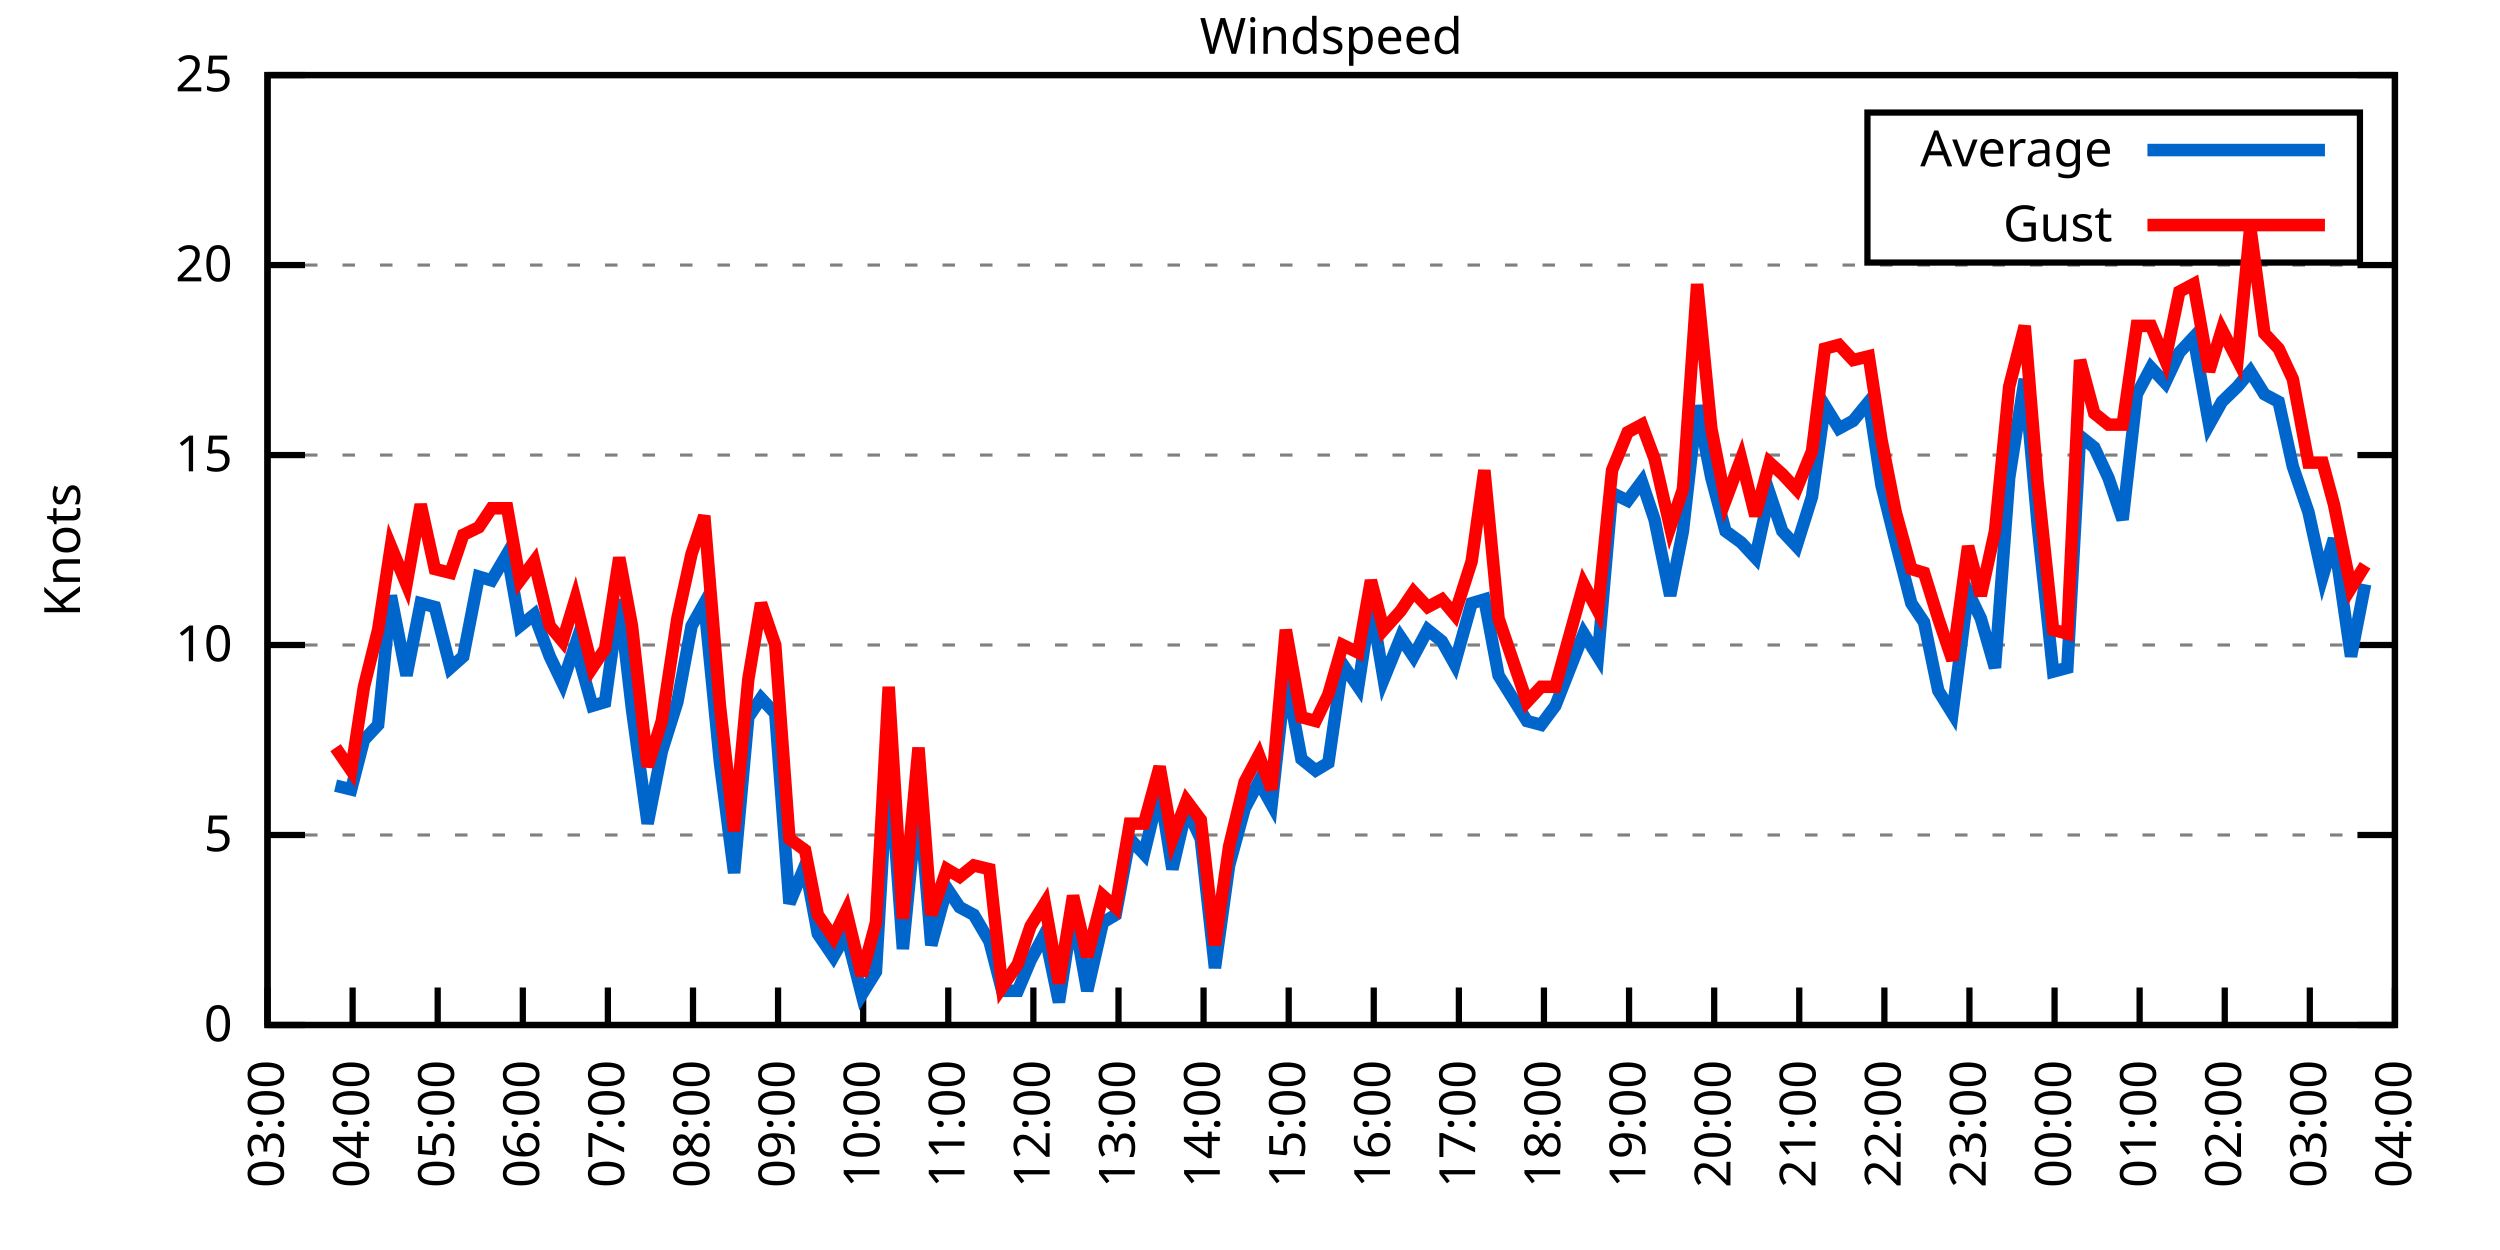
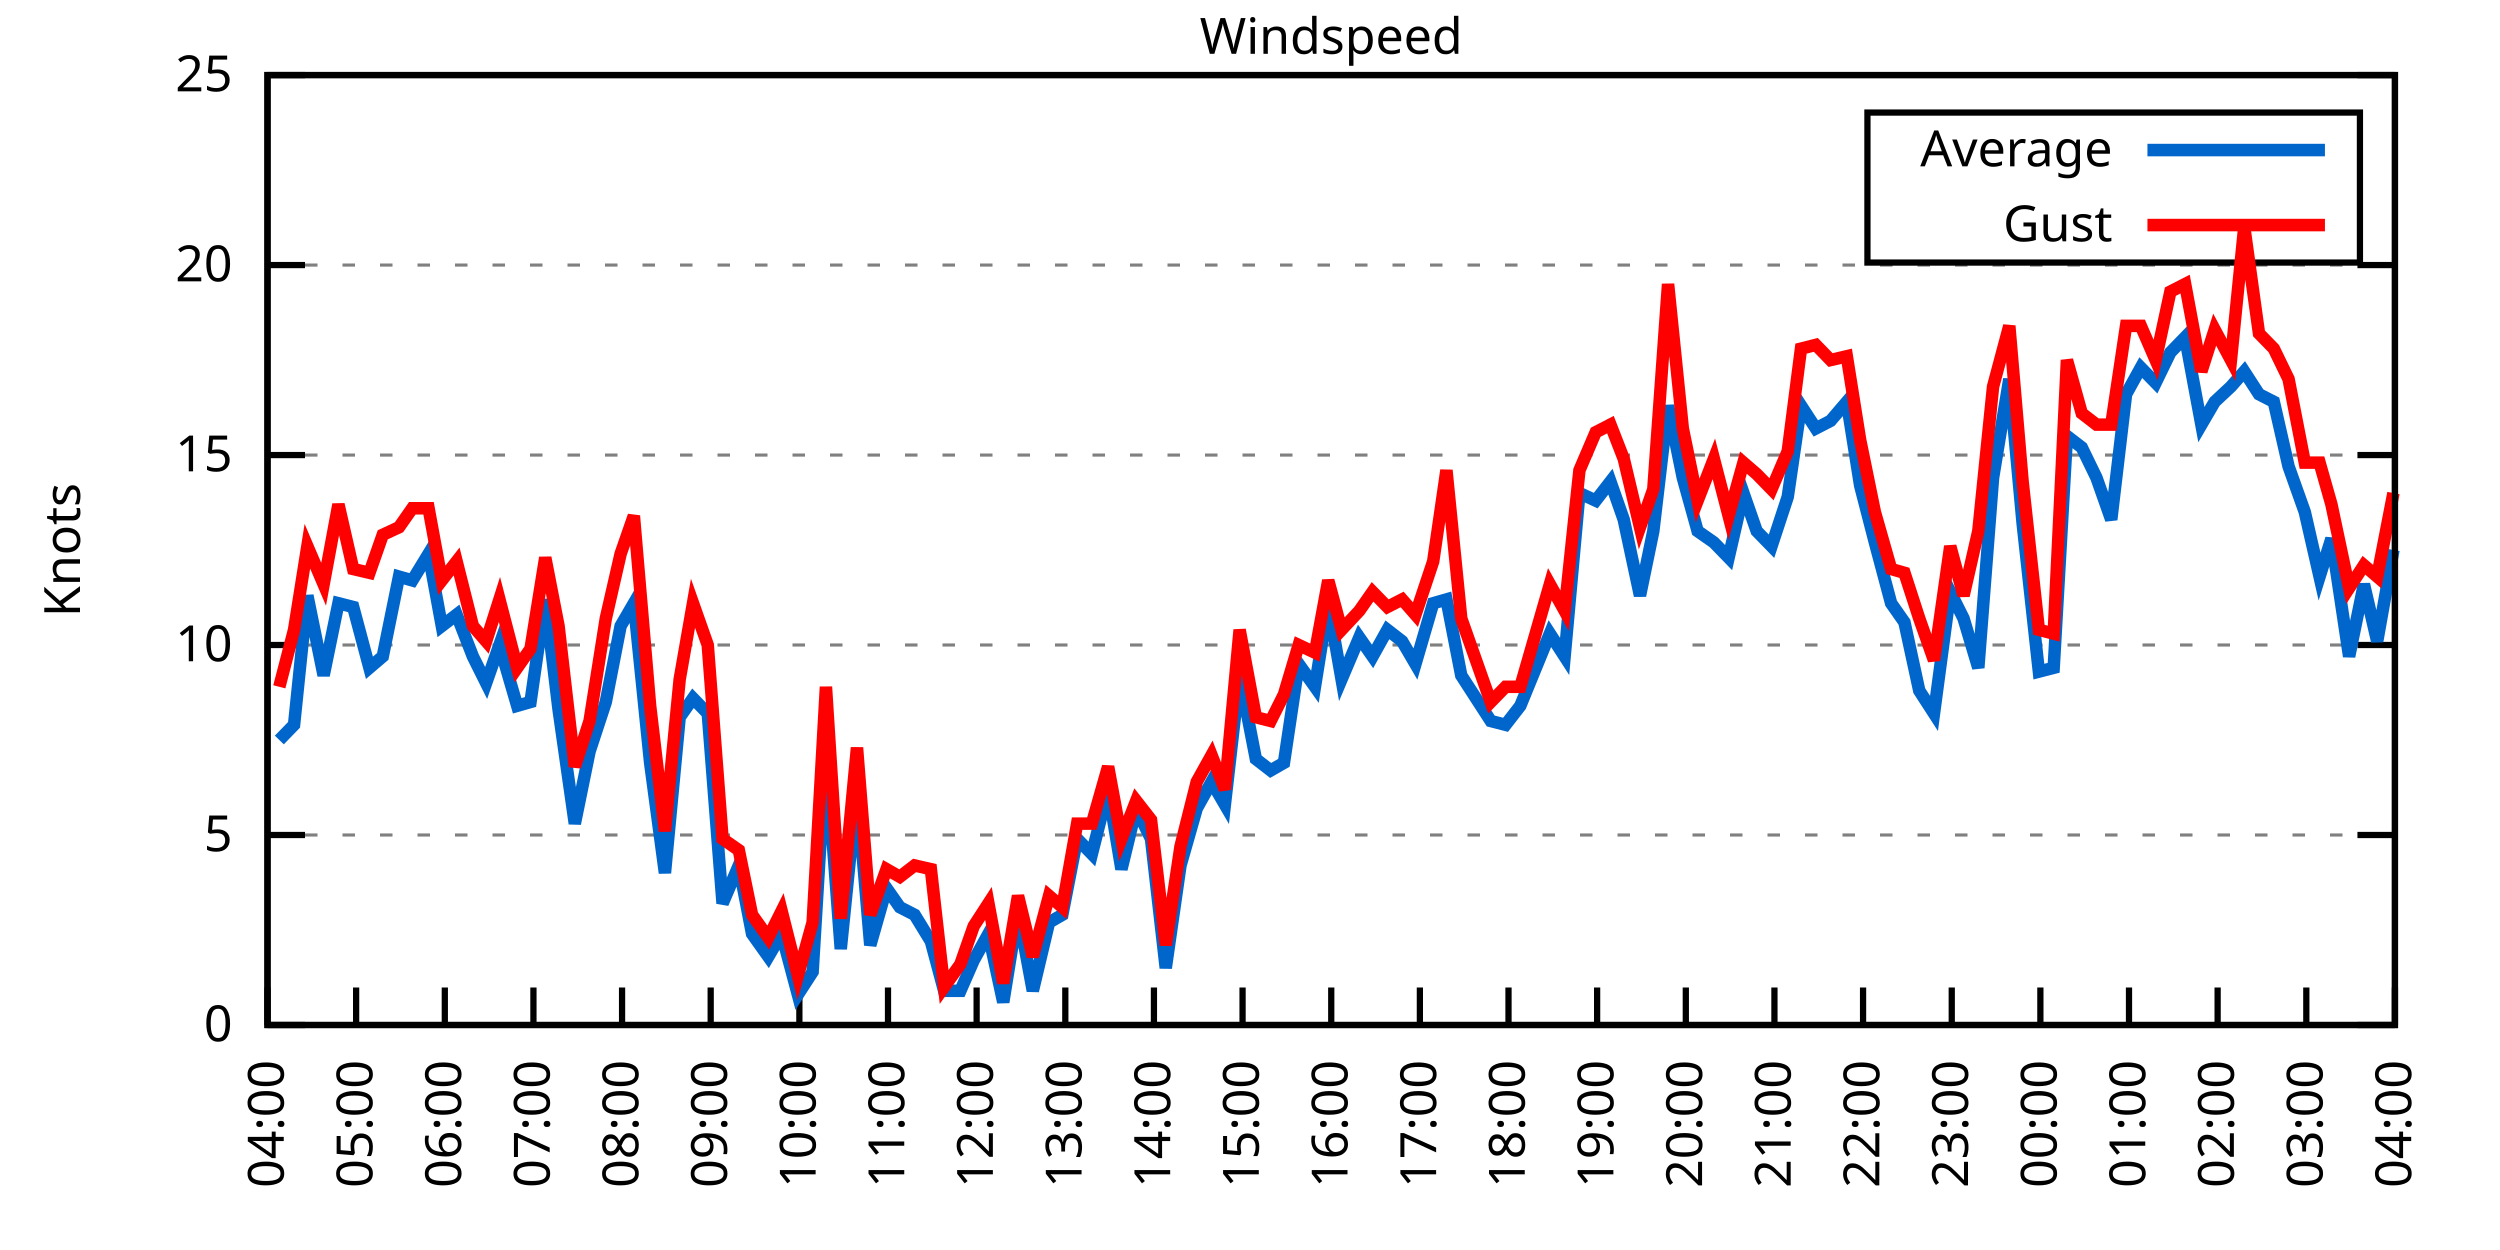
<svg xmlns="http://www.w3.org/2000/svg" xmlns:xlink="http://www.w3.org/1999/xlink" width="400" height="200" viewBox="0 0 400 200">
  <g id="gnuplot_canvas">
    <rect x="0" y="0" width="400" height="200" fill="none" />
    <defs>
      <circle id="gpDot" r="0.5" stroke-width="0.5" stroke="currentColor" />
      <path id="gpPt0" stroke-width="0.333" stroke="currentColor" d="M-1,0 h2 M0,-1 v2" />
      <path id="gpPt1" stroke-width="0.333" stroke="currentColor" d="M-1,-1 L1,1 M1,-1 L-1,1" />
      <path id="gpPt2" stroke-width="0.333" stroke="currentColor" d="M-1,0 L1,0 M0,-1 L0,1 M-1,-1 L1,1 M-1,1 L1,-1" />
      <rect id="gpPt3" stroke-width="0.333" stroke="currentColor" x="-1" y="-1" width="2" height="2" />
      <rect id="gpPt4" stroke-width="0.333" stroke="currentColor" fill="currentColor" x="-1" y="-1" width="2" height="2" />
      <circle id="gpPt5" stroke-width="0.333" stroke="currentColor" cx="0" cy="0" r="1" />
      <use xlink:href="#gpPt5" id="gpPt6" fill="currentColor" stroke="none" />
      <path id="gpPt7" stroke-width="0.333" stroke="currentColor" d="M0,-1.33 L-1.33,0.67 L1.33,0.67 z" />
      <use xlink:href="#gpPt7" id="gpPt8" fill="currentColor" stroke="none" />
      <use xlink:href="#gpPt7" id="gpPt9" stroke="currentColor" transform="rotate(180)" />
      <use xlink:href="#gpPt9" id="gpPt10" fill="currentColor" stroke="none" />
      <use xlink:href="#gpPt3" id="gpPt11" stroke="currentColor" transform="rotate(45)" />
      <use xlink:href="#gpPt11" id="gpPt12" fill="currentColor" stroke="none" />
      <path id="gpPt13" stroke-width="0.333" stroke="currentColor" d="M0,1.330 L1.265,0.411 L0.782,-1.067 L-0.782,-1.076 L-1.265,0.411 z" />
      <use xlink:href="#gpPt13" id="gpPt14" fill="currentColor" stroke="none" />
      <filter id="textbox" filterUnits="objectBoundingBox" x="0" y="0" height="1" width="1">
        <feFlood flood-color="white" flood-opacity="1" result="bgnd" />
        <feComposite in="SourceGraphic" in2="bgnd" operator="atop" />
      </filter>
      <filter id="greybox" filterUnits="objectBoundingBox" x="0" y="0" height="1" width="1">
        <feFlood flood-color="lightgrey" flood-opacity="1" result="grey" />
        <feComposite in="SourceGraphic" in2="grey" operator="atop" />
      </filter>
    </defs>
    <g fill="none" color="white" stroke="currentColor" stroke-width="1.00" stroke-linecap="butt" stroke-linejoin="miter">
</g>
    <g fill="none" color="black" stroke="currentColor" stroke-width="1.00" stroke-linecap="butt" stroke-linejoin="miter">
      <g stroke="none" shape-rendering="crispEdges">
        <polygon fill="rgb(255, 255, 255)" points="42.80,164.00 383.18,164.00 383.18,12.02 42.80,12.02 " />
      </g>
    </g>
    <g fill="none" color="black" stroke="currentColor" stroke-width="1.00" stroke-linecap="butt" stroke-linejoin="miter">
</g>
    <g fill="none" color="black" stroke="black" stroke-width="0.50" stroke-linecap="butt" stroke-linejoin="miter">
</g>
    <g fill="none" color="gray" stroke="currentColor" stroke-width="0.50" stroke-linecap="butt" stroke-linejoin="miter">
      <path stroke="gray" stroke-dasharray="2,4" class="gridline" d="M42.80,164.00 L383.19,164.00  " />
    </g>
    <g fill="none" color="gray" stroke="gray" stroke-width="1.00" stroke-linecap="butt" stroke-linejoin="miter">
</g>
    <g fill="none" color="black" stroke="currentColor" stroke-width="1.00" stroke-linecap="butt" stroke-linejoin="miter">
      <path stroke="black" d="M42.80,164.00 L48.80,164.00 M383.19,164.00 L377.19,164.00  " />
      <g transform="translate(37.20,166.60)" stroke="none" fill="black" font-family="Sans" font-size="8.00" text-anchor="end">
        <text>
          <tspan font-family="Sans"> 0</tspan>
        </text>
      </g>
    </g>
    <g fill="none" color="black" stroke="currentColor" stroke-width="1.00" stroke-linecap="butt" stroke-linejoin="miter">
</g>
    <g fill="none" color="black" stroke="black" stroke-width="0.50" stroke-linecap="butt" stroke-linejoin="miter">
</g>
    <g fill="none" color="gray" stroke="currentColor" stroke-width="0.50" stroke-linecap="butt" stroke-linejoin="miter">
      <path stroke="gray" stroke-dasharray="2,4" class="gridline" d="M42.80,133.60 L383.19,133.60  " />
    </g>
    <g fill="none" color="gray" stroke="gray" stroke-width="1.00" stroke-linecap="butt" stroke-linejoin="miter">
</g>
    <g fill="none" color="black" stroke="currentColor" stroke-width="1.00" stroke-linecap="butt" stroke-linejoin="miter">
      <path stroke="black" d="M42.80,133.60 L48.80,133.60 M383.19,133.60 L377.19,133.60  " />
      <g transform="translate(37.20,136.20)" stroke="none" fill="black" font-family="Sans" font-size="8.00" text-anchor="end">
        <text>
          <tspan font-family="Sans"> 5</tspan>
        </text>
      </g>
    </g>
    <g fill="none" color="black" stroke="currentColor" stroke-width="1.00" stroke-linecap="butt" stroke-linejoin="miter">
</g>
    <g fill="none" color="black" stroke="black" stroke-width="0.50" stroke-linecap="butt" stroke-linejoin="miter">
</g>
    <g fill="none" color="gray" stroke="currentColor" stroke-width="0.50" stroke-linecap="butt" stroke-linejoin="miter">
      <path stroke="gray" stroke-dasharray="2,4" class="gridline" d="M42.80,103.20 L383.19,103.20  " />
    </g>
    <g fill="none" color="gray" stroke="gray" stroke-width="1.00" stroke-linecap="butt" stroke-linejoin="miter">
</g>
    <g fill="none" color="black" stroke="currentColor" stroke-width="1.00" stroke-linecap="butt" stroke-linejoin="miter">
      <path stroke="black" d="M42.80,103.20 L48.80,103.20 M383.19,103.20 L377.19,103.20  " />
      <g transform="translate(37.20,105.80)" stroke="none" fill="black" font-family="Sans" font-size="8.00" text-anchor="end">
        <text>
          <tspan font-family="Sans"> 10</tspan>
        </text>
      </g>
    </g>
    <g fill="none" color="black" stroke="currentColor" stroke-width="1.00" stroke-linecap="butt" stroke-linejoin="miter">
</g>
    <g fill="none" color="black" stroke="black" stroke-width="0.50" stroke-linecap="butt" stroke-linejoin="miter">
</g>
    <g fill="none" color="gray" stroke="currentColor" stroke-width="0.50" stroke-linecap="butt" stroke-linejoin="miter">
      <path stroke="gray" stroke-dasharray="2,4" class="gridline" d="M42.80,72.81 L383.19,72.81  " />
    </g>
    <g fill="none" color="gray" stroke="gray" stroke-width="1.00" stroke-linecap="butt" stroke-linejoin="miter">
</g>
    <g fill="none" color="black" stroke="currentColor" stroke-width="1.00" stroke-linecap="butt" stroke-linejoin="miter">
      <path stroke="black" d="M42.80,72.81 L48.80,72.81 M383.19,72.81 L377.19,72.81  " />
      <g transform="translate(37.20,75.41)" stroke="none" fill="black" font-family="Sans" font-size="8.00" text-anchor="end">
        <text>
          <tspan font-family="Sans"> 15</tspan>
        </text>
      </g>
    </g>
    <g fill="none" color="black" stroke="currentColor" stroke-width="1.00" stroke-linecap="butt" stroke-linejoin="miter">
</g>
    <g fill="none" color="black" stroke="black" stroke-width="0.50" stroke-linecap="butt" stroke-linejoin="miter">
</g>
    <g fill="none" color="gray" stroke="currentColor" stroke-width="0.50" stroke-linecap="butt" stroke-linejoin="miter">
      <path stroke="gray" stroke-dasharray="2,4" class="gridline" d="M42.80,42.41 L383.19,42.41  " />
    </g>
    <g fill="none" color="gray" stroke="gray" stroke-width="1.00" stroke-linecap="butt" stroke-linejoin="miter">
</g>
    <g fill="none" color="black" stroke="currentColor" stroke-width="1.00" stroke-linecap="butt" stroke-linejoin="miter">
      <path stroke="black" d="M42.80,42.41 L48.80,42.41 M383.19,42.41 L377.19,42.41  " />
      <g transform="translate(37.20,45.01)" stroke="none" fill="black" font-family="Sans" font-size="8.00" text-anchor="end">
        <text>
          <tspan font-family="Sans"> 20</tspan>
        </text>
      </g>
    </g>
    <g fill="none" color="black" stroke="currentColor" stroke-width="1.00" stroke-linecap="butt" stroke-linejoin="miter">
</g>
    <g fill="none" color="black" stroke="black" stroke-width="0.50" stroke-linecap="butt" stroke-linejoin="miter">
</g>
    <g fill="none" color="gray" stroke="currentColor" stroke-width="0.50" stroke-linecap="butt" stroke-linejoin="miter">
      <path stroke="gray" stroke-dasharray="2,4" class="gridline" d="M42.80,12.01 L383.19,12.01  " />
    </g>
    <g fill="none" color="gray" stroke="gray" stroke-width="1.00" stroke-linecap="butt" stroke-linejoin="miter">
</g>
    <g fill="none" color="black" stroke="currentColor" stroke-width="1.00" stroke-linecap="butt" stroke-linejoin="miter">
      <path stroke="black" d="M42.80,12.01 L48.80,12.01 M383.19,12.01 L377.19,12.01  " />
      <g transform="translate(37.20,14.61)" stroke="none" fill="black" font-family="Sans" font-size="8.00" text-anchor="end">
        <text>
          <tspan font-family="Sans"> 25</tspan>
        </text>
      </g>
    </g>
    <g fill="none" color="black" stroke="currentColor" stroke-width="1.00" stroke-linecap="butt" stroke-linejoin="miter">
      <path stroke="black" d="M42.80,164.00 L42.80,158.00  " />
      <g transform="translate(45.40,169.60) rotate(270.00)" stroke="none" fill="black" font-family="Sans" font-size="8.00" text-anchor="end">
        <text>
-           <tspan font-family="Sans">03:00</tspan>
-         </text>
-       </g>
-     </g>
-     <g fill="none" color="black" stroke="currentColor" stroke-width="1.00" stroke-linecap="butt" stroke-linejoin="miter">
-       <path stroke="black" d="M56.42,164.00 L56.42,158.00  " />
-       <g transform="translate(59.02,169.60) rotate(270.00)" stroke="none" fill="black" font-family="Sans" font-size="8.00" text-anchor="end">
-         <text>
          <tspan font-family="Sans">04:00</tspan>
        </text>
      </g>
    </g>
    <g fill="none" color="black" stroke="currentColor" stroke-width="1.00" stroke-linecap="butt" stroke-linejoin="miter">
-       <path stroke="black" d="M70.03,164.00 L70.03,158.00  " />
-       <g transform="translate(72.63,169.60) rotate(270.00)" stroke="none" fill="black" font-family="Sans" font-size="8.00" text-anchor="end">
+       <path stroke="black" d="M56.98,164.00 L56.98,158.00  " />
+       <g transform="translate(59.58,169.60) rotate(270.00)" stroke="none" fill="black" font-family="Sans" font-size="8.00" text-anchor="end">
        <text>
          <tspan font-family="Sans">05:00</tspan>
        </text>
      </g>
    </g>
    <g fill="none" color="black" stroke="currentColor" stroke-width="1.00" stroke-linecap="butt" stroke-linejoin="miter">
-       <path stroke="black" d="M83.65,164.00 L83.65,158.00  " />
-       <g transform="translate(86.25,169.60) rotate(270.00)" stroke="none" fill="black" font-family="Sans" font-size="8.00" text-anchor="end">
+       <path stroke="black" d="M71.17,164.00 L71.17,158.00  " />
+       <g transform="translate(73.77,169.60) rotate(270.00)" stroke="none" fill="black" font-family="Sans" font-size="8.00" text-anchor="end">
        <text>
          <tspan font-family="Sans">06:00</tspan>
        </text>
      </g>
    </g>
    <g fill="none" color="black" stroke="currentColor" stroke-width="1.00" stroke-linecap="butt" stroke-linejoin="miter">
-       <path stroke="black" d="M97.26,164.00 L97.26,158.00  " />
-       <g transform="translate(99.86,169.60) rotate(270.00)" stroke="none" fill="black" font-family="Sans" font-size="8.00" text-anchor="end">
+       <path stroke="black" d="M85.35,164.00 L85.35,158.00  " />
+       <g transform="translate(87.95,169.60) rotate(270.00)" stroke="none" fill="black" font-family="Sans" font-size="8.00" text-anchor="end">
        <text>
          <tspan font-family="Sans">07:00</tspan>
        </text>
      </g>
    </g>
    <g fill="none" color="black" stroke="currentColor" stroke-width="1.00" stroke-linecap="butt" stroke-linejoin="miter">
-       <path stroke="black" d="M110.88,164.00 L110.88,158.00  " />
-       <g transform="translate(113.48,169.60) rotate(270.00)" stroke="none" fill="black" font-family="Sans" font-size="8.00" text-anchor="end">
+       <path stroke="black" d="M99.53,164.00 L99.53,158.00  " />
+       <g transform="translate(102.13,169.60) rotate(270.00)" stroke="none" fill="black" font-family="Sans" font-size="8.00" text-anchor="end">
        <text>
          <tspan font-family="Sans">08:00</tspan>
        </text>
      </g>
    </g>
    <g fill="none" color="black" stroke="currentColor" stroke-width="1.00" stroke-linecap="butt" stroke-linejoin="miter">
-       <path stroke="black" d="M124.49,164.00 L124.49,158.00  " />
-       <g transform="translate(127.09,169.60) rotate(270.00)" stroke="none" fill="black" font-family="Sans" font-size="8.00" text-anchor="end">
+       <path stroke="black" d="M113.71,164.00 L113.71,158.00  " />
+       <g transform="translate(116.31,169.60) rotate(270.00)" stroke="none" fill="black" font-family="Sans" font-size="8.00" text-anchor="end">
        <text>
          <tspan font-family="Sans">09:00</tspan>
        </text>
      </g>
    </g>
    <g fill="none" color="black" stroke="currentColor" stroke-width="1.00" stroke-linecap="butt" stroke-linejoin="miter">
-       <path stroke="black" d="M138.11,164.00 L138.11,158.00  " />
-       <g transform="translate(140.71,169.60) rotate(270.00)" stroke="none" fill="black" font-family="Sans" font-size="8.00" text-anchor="end">
+       <path stroke="black" d="M127.90,164.00 L127.90,158.00  " />
+       <g transform="translate(130.50,169.60) rotate(270.00)" stroke="none" fill="black" font-family="Sans" font-size="8.00" text-anchor="end">
        <text>
          <tspan font-family="Sans">10:00</tspan>
        </text>
      </g>
    </g>
    <g fill="none" color="black" stroke="currentColor" stroke-width="1.00" stroke-linecap="butt" stroke-linejoin="miter">
-       <path stroke="black" d="M151.72,164.00 L151.72,158.00  " />
-       <g transform="translate(154.32,169.60) rotate(270.00)" stroke="none" fill="black" font-family="Sans" font-size="8.00" text-anchor="end">
+       <path stroke="black" d="M142.08,164.00 L142.08,158.00  " />
+       <g transform="translate(144.68,169.60) rotate(270.00)" stroke="none" fill="black" font-family="Sans" font-size="8.00" text-anchor="end">
        <text>
          <tspan font-family="Sans">11:00</tspan>
        </text>
      </g>
    </g>
    <g fill="none" color="black" stroke="currentColor" stroke-width="1.00" stroke-linecap="butt" stroke-linejoin="miter">
-       <path stroke="black" d="M165.34,164.00 L165.34,158.00  " />
-       <g transform="translate(167.94,169.60) rotate(270.00)" stroke="none" fill="black" font-family="Sans" font-size="8.00" text-anchor="end">
+       <path stroke="black" d="M156.26,164.00 L156.26,158.00  " />
+       <g transform="translate(158.86,169.60) rotate(270.00)" stroke="none" fill="black" font-family="Sans" font-size="8.00" text-anchor="end">
        <text>
          <tspan font-family="Sans">12:00</tspan>
        </text>
      </g>
    </g>
    <g fill="none" color="black" stroke="currentColor" stroke-width="1.00" stroke-linecap="butt" stroke-linejoin="miter">
-       <path stroke="black" d="M178.96,164.00 L178.96,158.00  " />
-       <g transform="translate(181.56,169.60) rotate(270.00)" stroke="none" fill="black" font-family="Sans" font-size="8.00" text-anchor="end">
+       <path stroke="black" d="M170.45,164.00 L170.45,158.00  " />
+       <g transform="translate(173.05,169.60) rotate(270.00)" stroke="none" fill="black" font-family="Sans" font-size="8.00" text-anchor="end">
        <text>
          <tspan font-family="Sans">13:00</tspan>
        </text>
      </g>
    </g>
    <g fill="none" color="black" stroke="currentColor" stroke-width="1.00" stroke-linecap="butt" stroke-linejoin="miter">
-       <path stroke="black" d="M192.57,164.00 L192.57,158.00  " />
-       <g transform="translate(195.17,169.60) rotate(270.00)" stroke="none" fill="black" font-family="Sans" font-size="8.00" text-anchor="end">
+       <path stroke="black" d="M184.63,164.00 L184.63,158.00  " />
+       <g transform="translate(187.23,169.60) rotate(270.00)" stroke="none" fill="black" font-family="Sans" font-size="8.00" text-anchor="end">
        <text>
          <tspan font-family="Sans">14:00</tspan>
        </text>
      </g>
    </g>
    <g fill="none" color="black" stroke="currentColor" stroke-width="1.00" stroke-linecap="butt" stroke-linejoin="miter">
-       <path stroke="black" d="M206.19,164.00 L206.19,158.00  " />
-       <g transform="translate(208.79,169.60) rotate(270.00)" stroke="none" fill="black" font-family="Sans" font-size="8.00" text-anchor="end">
+       <path stroke="black" d="M198.81,164.00 L198.81,158.00  " />
+       <g transform="translate(201.41,169.60) rotate(270.00)" stroke="none" fill="black" font-family="Sans" font-size="8.00" text-anchor="end">
        <text>
          <tspan font-family="Sans">15:00</tspan>
        </text>
      </g>
    </g>
    <g fill="none" color="black" stroke="currentColor" stroke-width="1.00" stroke-linecap="butt" stroke-linejoin="miter">
-       <path stroke="black" d="M219.80,164.00 L219.80,158.00  " />
-       <g transform="translate(222.40,169.60) rotate(270.00)" stroke="none" fill="black" font-family="Sans" font-size="8.00" text-anchor="end">
+       <path stroke="black" d="M213.00,164.00 L213.00,158.00  " />
+       <g transform="translate(215.60,169.60) rotate(270.00)" stroke="none" fill="black" font-family="Sans" font-size="8.00" text-anchor="end">
        <text>
          <tspan font-family="Sans">16:00</tspan>
        </text>
      </g>
    </g>
    <g fill="none" color="black" stroke="currentColor" stroke-width="1.00" stroke-linecap="butt" stroke-linejoin="miter">
-       <path stroke="black" d="M233.42,164.00 L233.42,158.00  " />
-       <g transform="translate(236.02,169.60) rotate(270.00)" stroke="none" fill="black" font-family="Sans" font-size="8.00" text-anchor="end">
+       <path stroke="black" d="M227.18,164.00 L227.18,158.00  " />
+       <g transform="translate(229.78,169.60) rotate(270.00)" stroke="none" fill="black" font-family="Sans" font-size="8.00" text-anchor="end">
        <text>
          <tspan font-family="Sans">17:00</tspan>
        </text>
      </g>
    </g>
    <g fill="none" color="black" stroke="currentColor" stroke-width="1.00" stroke-linecap="butt" stroke-linejoin="miter">
-       <path stroke="black" d="M247.03,164.00 L247.03,158.00  " />
-       <g transform="translate(249.63,169.60) rotate(270.00)" stroke="none" fill="black" font-family="Sans" font-size="8.00" text-anchor="end">
+       <path stroke="black" d="M241.36,164.00 L241.36,158.00  " />
+       <g transform="translate(243.96,169.60) rotate(270.00)" stroke="none" fill="black" font-family="Sans" font-size="8.00" text-anchor="end">
        <text>
          <tspan font-family="Sans">18:00</tspan>
        </text>
      </g>
    </g>
    <g fill="none" color="black" stroke="currentColor" stroke-width="1.00" stroke-linecap="butt" stroke-linejoin="miter">
-       <path stroke="black" d="M260.65,164.00 L260.65,158.00  " />
-       <g transform="translate(263.25,169.60) rotate(270.00)" stroke="none" fill="black" font-family="Sans" font-size="8.00" text-anchor="end">
+       <path stroke="black" d="M255.54,164.00 L255.54,158.00  " />
+       <g transform="translate(258.14,169.60) rotate(270.00)" stroke="none" fill="black" font-family="Sans" font-size="8.00" text-anchor="end">
        <text>
          <tspan font-family="Sans">19:00</tspan>
        </text>
      </g>
    </g>
    <g fill="none" color="black" stroke="currentColor" stroke-width="1.00" stroke-linecap="butt" stroke-linejoin="miter">
-       <path stroke="black" d="M274.27,164.00 L274.27,158.00  " />
-       <g transform="translate(276.87,169.60) rotate(270.00)" stroke="none" fill="black" font-family="Sans" font-size="8.00" text-anchor="end">
+       <path stroke="black" d="M269.73,164.00 L269.73,158.00  " />
+       <g transform="translate(272.33,169.60) rotate(270.00)" stroke="none" fill="black" font-family="Sans" font-size="8.00" text-anchor="end">
        <text>
          <tspan font-family="Sans">20:00</tspan>
        </text>
      </g>
    </g>
    <g fill="none" color="black" stroke="currentColor" stroke-width="1.00" stroke-linecap="butt" stroke-linejoin="miter">
-       <path stroke="black" d="M287.88,164.00 L287.88,158.00  " />
-       <g transform="translate(290.48,169.60) rotate(270.00)" stroke="none" fill="black" font-family="Sans" font-size="8.00" text-anchor="end">
+       <path stroke="black" d="M283.91,164.00 L283.91,158.00  " />
+       <g transform="translate(286.51,169.60) rotate(270.00)" stroke="none" fill="black" font-family="Sans" font-size="8.00" text-anchor="end">
        <text>
          <tspan font-family="Sans">21:00</tspan>
        </text>
      </g>
    </g>
    <g fill="none" color="black" stroke="currentColor" stroke-width="1.00" stroke-linecap="butt" stroke-linejoin="miter">
-       <path stroke="black" d="M301.50,164.00 L301.50,158.00  " />
-       <g transform="translate(304.10,169.60) rotate(270.00)" stroke="none" fill="black" font-family="Sans" font-size="8.00" text-anchor="end">
+       <path stroke="black" d="M298.09,164.00 L298.09,158.00  " />
+       <g transform="translate(300.69,169.60) rotate(270.00)" stroke="none" fill="black" font-family="Sans" font-size="8.00" text-anchor="end">
        <text>
          <tspan font-family="Sans">22:00</tspan>
        </text>
      </g>
    </g>
    <g fill="none" color="black" stroke="currentColor" stroke-width="1.00" stroke-linecap="butt" stroke-linejoin="miter">
-       <path stroke="black" d="M315.11,164.00 L315.11,158.00  " />
-       <g transform="translate(317.71,169.60) rotate(270.00)" stroke="none" fill="black" font-family="Sans" font-size="8.00" text-anchor="end">
+       <path stroke="black" d="M312.28,164.00 L312.28,158.00  " />
+       <g transform="translate(314.88,169.60) rotate(270.00)" stroke="none" fill="black" font-family="Sans" font-size="8.00" text-anchor="end">
        <text>
          <tspan font-family="Sans">23:00</tspan>
        </text>
      </g>
    </g>
    <g fill="none" color="black" stroke="currentColor" stroke-width="1.00" stroke-linecap="butt" stroke-linejoin="miter">
-       <path stroke="black" d="M328.73,164.00 L328.73,158.00  " />
-       <g transform="translate(331.33,169.60) rotate(270.00)" stroke="none" fill="black" font-family="Sans" font-size="8.00" text-anchor="end">
+       <path stroke="black" d="M326.46,164.00 L326.46,158.00  " />
+       <g transform="translate(329.06,169.60) rotate(270.00)" stroke="none" fill="black" font-family="Sans" font-size="8.00" text-anchor="end">
        <text>
          <tspan font-family="Sans">00:00</tspan>
        </text>
      </g>
    </g>
    <g fill="none" color="black" stroke="currentColor" stroke-width="1.00" stroke-linecap="butt" stroke-linejoin="miter">
-       <path stroke="black" d="M342.34,164.00 L342.34,158.00  " />
-       <g transform="translate(344.94,169.60) rotate(270.00)" stroke="none" fill="black" font-family="Sans" font-size="8.00" text-anchor="end">
+       <path stroke="black" d="M340.64,164.00 L340.64,158.00  " />
+       <g transform="translate(343.24,169.60) rotate(270.00)" stroke="none" fill="black" font-family="Sans" font-size="8.00" text-anchor="end">
        <text>
          <tspan font-family="Sans">01:00</tspan>
        </text>
      </g>
    </g>
    <g fill="none" color="black" stroke="currentColor" stroke-width="1.00" stroke-linecap="butt" stroke-linejoin="miter">
-       <path stroke="black" d="M355.96,164.00 L355.96,158.00  " />
-       <g transform="translate(358.56,169.60) rotate(270.00)" stroke="none" fill="black" font-family="Sans" font-size="8.00" text-anchor="end">
+       <path stroke="black" d="M354.82,164.00 L354.82,158.00  " />
+       <g transform="translate(357.42,169.60) rotate(270.00)" stroke="none" fill="black" font-family="Sans" font-size="8.00" text-anchor="end">
        <text>
          <tspan font-family="Sans">02:00</tspan>
        </text>
      </g>
    </g>
    <g fill="none" color="black" stroke="currentColor" stroke-width="1.00" stroke-linecap="butt" stroke-linejoin="miter">
-       <path stroke="black" d="M369.57,164.00 L369.57,158.00  " />
-       <g transform="translate(372.17,169.60) rotate(270.00)" stroke="none" fill="black" font-family="Sans" font-size="8.00" text-anchor="end">
+       <path stroke="black" d="M369.01,164.00 L369.01,158.00  " />
+       <g transform="translate(371.61,169.60) rotate(270.00)" stroke="none" fill="black" font-family="Sans" font-size="8.00" text-anchor="end">
        <text>
          <tspan font-family="Sans">03:00</tspan>
        </text>
      </g>
    </g>
    <g fill="none" color="black" stroke="currentColor" stroke-width="1.00" stroke-linecap="butt" stroke-linejoin="miter">
      <path stroke="black" d="M383.19,164.00 L383.19,158.00  " />
      <g transform="translate(385.79,169.60) rotate(270.00)" stroke="none" fill="black" font-family="Sans" font-size="8.00" text-anchor="end">
        <text>
          <tspan font-family="Sans">04:00</tspan>
        </text>
      </g>
    </g>
    <g fill="none" color="black" stroke="currentColor" stroke-width="1.00" stroke-linecap="butt" stroke-linejoin="miter">
</g>
    <g fill="none" color="black" stroke="currentColor" stroke-width="1.00" stroke-linecap="butt" stroke-linejoin="miter">
      <path stroke="black" d="M42.80,12.01 L42.80,164.00 L383.19,164.00 L383.19,12.01 L42.80,12.01 Z  " />
    </g>
    <g fill="none" color="black" stroke="currentColor" stroke-width="1.00" stroke-linecap="butt" stroke-linejoin="miter">
</g>
    <g fill="none" color="black" stroke="currentColor" stroke-width="1.00" stroke-linecap="butt" stroke-linejoin="miter">
      <path stroke="black" d="M298.79,42.01 L298.79,18.01 L377.59,18.01 L377.59,42.01 L298.79,42.01 Z  " />
    </g>
    <g id="Windspeed_plot_1">
      <g fill="none" color="white" stroke="black" stroke-width="2.00" stroke-linecap="butt" stroke-linejoin="miter">
</g>
      <g fill="none" color="black" stroke="currentColor" stroke-width="2.00" stroke-linecap="butt" stroke-linejoin="miter">
        <g transform="translate(337.99,26.61)" stroke="none" fill="black" font-family="Sans" font-size="8.00" text-anchor="end">
          <text>
            <tspan font-family="Sans">Average</tspan>
          </text>
        </g>
      </g>
      <g fill="none" color="black" stroke="currentColor" stroke-width="2.00" stroke-linecap="butt" stroke-linejoin="miter">
-         <path stroke="rgb(  0, 102, 204)" d="M343.59,24.01 L371.99,24.01 M53.69,125.70 L56.19,126.31 L58.23,118.40 L60.50,115.97 L62.54,95.30 L65.04,108.07   L67.31,96.52 L69.58,97.12 L72.07,106.85 L74.12,105.03 L76.61,92.26 L78.65,92.87 L81.15,88.61 L83.19,100.16   L85.46,98.34 L87.96,105.03 L90.00,109.28 L92.04,103.20 L94.77,112.93 L96.81,112.32 L99.08,95.91 L101.12,113.54   L103.62,131.78 L105.89,120.23 L108.38,112.32 L110.65,100.16 L112.69,96.52 L115.19,122.05 L117.46,139.68 L119.73,114.76   L121.77,111.72 L124.04,114.15 L126.31,144.55 L128.81,138.47 L130.85,149.41 L133.34,153.06 L135.39,149.41 L137.88,159.14   L140.15,155.49 L142.19,120.23 L144.46,151.84 L146.96,126.31 L149.00,151.23 L151.50,142.11 L153.54,145.15 L155.81,146.37   L158.31,150.62 L160.35,158.53 L162.84,158.53 L164.89,153.66 L167.16,149.41 L169.43,160.35 L171.69,145.76 L173.96,158.53   L176.46,147.59 L178.50,146.37 L180.77,134.21 L183.04,136.64 L185.54,126.31 L187.58,139.07 L189.85,129.35 L192.12,134.21   L194.39,154.88 L196.66,138.47 L199.15,129.35 L201.42,125.09 L203.46,128.74 L205.73,108.07 L208.23,121.44 L210.50,123.27   L212.54,122.05 L214.81,106.24 L217.31,109.89 L219.35,96.52 L221.39,108.68 L224.11,101.99 L226.16,105.03 L228.43,100.77   L230.70,102.60 L232.74,106.24 L235.46,96.52 L237.50,95.91 L239.77,108.07 L242.04,111.72 L244.31,115.36 L246.58,115.97   L248.85,112.93 L253.39,101.38 L255.66,105.03 L257.93,78.89 L260.42,80.10 L262.69,77.06 L264.73,83.14 L267.23,95.30   L269.27,84.97 L271.54,64.90 L273.81,76.45 L276.08,84.97 L278.58,86.79 L280.85,89.22 L283.12,78.89 L285.16,84.97   L287.43,87.40 L289.92,79.49 L291.97,64.90 L294.23,68.55 L296.50,67.33 L299.00,64.29 L301.04,77.67 L303.31,86.79   L305.81,96.52 L307.85,99.56 L310.12,110.50 L312.39,114.15 L314.89,94.69 L316.93,98.95 L319.20,106.85 L321.47,76.45   L323.96,60.65 L326.00,83.75 L328.50,107.46 L330.77,106.85 L332.81,69.77 L335.08,71.59 L337.35,76.45 L339.62,83.14   L341.89,63.08 L344.16,58.82 L346.43,61.25 L348.70,56.39 L350.97,53.96 L353.46,67.94 L355.50,64.29 L358.00,61.86   L360.04,59.43 L362.31,63.08 L364.58,64.29 L366.85,74.63 L369.35,81.93 L371.62,92.26 L373.43,86.18 L376.16,105.03   L378.42,93.48  " />
+         <path stroke="rgb(  0, 102, 204)" d="M343.59,24.01 L371.99,24.01 M44.69,118.40 L47.05,115.97 L49.18,95.30 L51.78,108.07 L54.15,96.52 L56.51,97.12   L59.11,106.85 L61.24,105.03 L63.84,92.26 L65.97,92.87 L68.57,88.61 L70.69,100.16 L73.06,98.34 L75.66,105.03   L77.78,109.28 L79.91,103.20 L82.75,112.93 L84.88,112.32 L87.24,95.91 L89.37,113.54 L91.97,131.78 L94.33,120.23   L96.93,112.32 L99.30,100.16 L101.42,96.52 L104.02,122.05 L106.39,139.68 L108.75,114.76 L110.88,111.72 L113.24,114.15   L115.61,144.55 L118.21,138.47 L120.33,149.41 L122.93,153.06 L125.06,149.41 L127.66,159.14 L130.02,155.49 L132.15,120.23   L134.52,151.84 L137.12,126.31 L139.24,151.23 L141.84,142.11 L143.97,145.15 L146.34,146.37 L148.94,150.62 L151.06,158.53   L153.66,158.53 L155.79,153.66 L158.15,149.41 L160.52,160.35 L162.88,145.76 L165.25,158.53 L167.85,147.59 L169.97,146.37   L172.34,134.21 L174.70,136.64 L177.30,126.31 L179.43,139.07 L181.79,129.35 L184.16,134.21 L186.52,154.88 L188.88,138.47   L191.48,129.35 L193.85,125.09 L195.98,128.74 L198.34,108.07 L200.94,121.44 L203.30,123.27 L205.43,122.05 L207.79,106.24   L210.39,109.89 L212.52,96.52 L214.65,108.68 L217.49,101.99 L219.61,105.03 L221.98,100.77 L224.34,102.60 L226.47,106.24   L229.31,96.52 L231.43,95.91 L233.80,108.07 L236.16,111.72 L238.52,115.36 L240.89,115.97 L243.25,112.93 L247.98,101.38   L250.34,105.03 L252.71,78.89 L255.31,80.10 L257.67,77.06 L259.80,83.14 L262.40,95.30 L264.53,84.97 L266.89,64.90   L269.25,76.45 L271.62,84.97 L274.22,86.79 L276.58,89.22 L278.95,78.89 L281.07,84.97 L283.44,87.40 L286.04,79.49   L288.16,64.90 L290.53,68.55 L292.89,67.33 L295.49,64.29 L297.62,77.67 L299.98,86.79 L302.58,96.52 L304.71,99.56   L307.08,110.50 L309.44,114.15 L312.04,94.69 L314.17,98.95 L316.53,106.85 L318.89,76.45 L321.49,60.65 L323.62,83.75   L326.22,107.46 L328.59,106.85 L330.71,69.77 L333.08,71.59 L335.44,76.45 L337.80,83.14 L340.17,63.08 L342.53,58.82   L344.90,61.25 L347.26,56.39 L349.62,53.96 L352.22,67.94 L354.35,64.29 L356.95,61.86 L359.08,59.43 L361.44,63.08   L363.81,64.29 L366.17,74.63 L368.77,81.93 L371.13,92.26 L373.03,86.18 L375.86,105.03 L378.23,93.48 L380.35,102.60   L382.95,88.00  " />
      </g>
    </g>
    <g id="Windspeed_plot_2">
      <g fill="none" color="black" stroke="currentColor" stroke-width="2.00" stroke-linecap="butt" stroke-linejoin="miter">
        <g transform="translate(337.99,38.61)" stroke="none" fill="black" font-family="Sans" font-size="8.00" text-anchor="end">
          <text>
            <tspan font-family="Sans">Gust</tspan>
          </text>
        </g>
      </g>
      <g fill="none" color="black" stroke="currentColor" stroke-width="2.00" stroke-linecap="butt" stroke-linejoin="miter">
-         <path stroke="rgb(255,   0,   0)" d="M343.59,36.01 L371.99,36.01 M53.69,119.62 L56.19,123.27 L58.23,109.89 L60.50,100.77 L62.54,87.40 L65.04,93.48   L67.31,80.71 L69.58,91.04 L72.07,91.65 L74.12,85.57 L76.61,84.36 L78.65,81.32 L81.15,81.32 L83.19,92.87   L85.46,89.83 L87.96,100.16 L90.00,102.60 L92.04,95.91 L94.77,106.85 L96.81,103.81 L99.08,89.22 L101.12,100.16   L103.62,122.66 L105.89,115.36 L108.38,98.95 L110.65,88.61 L112.69,82.53 L115.19,112.93 L117.46,132.99 L119.73,108.68   L121.77,96.52 L124.04,103.20 L126.31,134.21 L128.81,136.03 L130.85,146.37 L133.34,150.02 L135.39,145.76 L137.88,156.10   L140.15,147.59 L142.19,109.89 L144.46,146.98 L146.96,119.62 L149.00,146.37 L151.50,139.07 L153.54,140.29 L155.81,138.47   L158.31,139.07 L160.35,157.92 L162.84,154.27 L164.89,148.19 L167.16,144.55 L169.43,157.31 L171.69,143.33 L173.96,153.06   L176.46,143.33 L178.50,145.15 L180.77,131.78 L183.04,131.78 L185.54,122.66 L187.58,134.21 L189.85,128.13 L192.12,131.17   L194.39,151.23 L196.66,135.43 L199.15,125.09 L201.42,120.83 L203.46,126.31 L205.73,100.77 L208.23,114.76 L210.50,115.36   L212.54,111.11 L214.81,103.20 L217.31,104.42 L219.35,92.87 L221.39,100.77 L224.11,97.73 L226.16,94.69 L228.43,97.12   L230.70,95.91 L232.74,98.34 L235.46,89.83 L237.50,75.24 L239.77,98.95 L242.04,105.64 L244.31,112.32 L246.58,109.89   L248.85,109.89 L253.39,93.48 L255.66,97.73 L257.93,75.24 L260.42,69.16 L262.69,67.94 L264.73,73.41 L267.23,84.36   L269.27,78.28 L271.54,45.45 L273.81,68.55 L276.08,80.10 L278.58,73.41 L280.85,82.53 L283.12,74.02 L285.16,75.85   L287.43,78.28 L289.92,72.20 L291.97,55.78 L294.23,55.18 L296.50,57.61 L299.00,57.00 L301.04,70.37 L303.31,81.93   L305.81,91.04 L307.85,91.65 L310.12,98.95 L312.39,105.64 L314.89,87.40 L316.93,95.30 L319.20,84.97 L321.47,61.86   L323.96,52.14 L326.00,77.06 L328.50,100.77 L330.77,101.38 L332.81,57.61 L335.08,66.12 L337.35,67.94 L339.62,67.94   L341.89,52.14 L344.16,52.14 L346.43,57.61 L348.70,46.66 L350.97,45.45 L353.46,59.43 L355.50,52.74 L358.00,57.61   L360.04,36.33 L362.31,53.35 L364.58,55.78 L366.85,60.65 L369.35,74.02 L371.62,74.02 L373.43,80.71 L376.16,94.08   L378.42,90.44  " />
+         <path stroke="rgb(255,   0,   0)" d="M343.59,36.01 L371.99,36.01 M44.69,109.89 L47.05,100.77 L49.18,87.40 L51.78,93.48 L54.15,80.71 L56.51,91.04   L59.11,91.65 L61.24,85.57 L63.84,84.36 L65.97,81.32 L68.57,81.32 L70.69,92.87 L73.06,89.83 L75.66,100.16   L77.78,102.60 L79.91,95.91 L82.75,106.85 L84.88,103.81 L87.24,89.22 L89.37,100.16 L91.97,122.66 L94.33,115.36   L96.93,98.95 L99.30,88.61 L101.42,82.53 L104.02,112.93 L106.39,132.99 L108.75,108.68 L110.88,96.52 L113.24,103.20   L115.61,134.21 L118.21,136.03 L120.33,146.37 L122.93,150.02 L125.06,145.76 L127.66,156.10 L130.02,147.59 L132.15,109.89   L134.52,146.98 L137.12,119.62 L139.24,146.37 L141.84,139.07 L143.97,140.29 L146.34,138.47 L148.94,139.07 L151.06,157.92   L153.66,154.27 L155.79,148.19 L158.15,144.55 L160.52,157.31 L162.88,143.33 L165.25,153.06 L167.85,143.33 L169.97,145.15   L172.34,131.78 L174.70,131.78 L177.30,122.66 L179.43,134.21 L181.79,128.13 L184.16,131.17 L186.52,151.23 L188.88,135.43   L191.48,125.09 L193.85,120.83 L195.98,126.31 L198.34,100.77 L200.94,114.76 L203.30,115.36 L205.43,111.11 L207.79,103.20   L210.39,104.42 L212.52,92.87 L214.65,100.77 L217.49,97.73 L219.61,94.69 L221.98,97.12 L224.34,95.91 L226.47,98.34   L229.31,89.83 L231.43,75.24 L233.80,98.95 L236.16,105.64 L238.52,112.32 L240.89,109.89 L243.25,109.89 L247.98,93.48   L250.34,97.73 L252.71,75.24 L255.31,69.16 L257.67,67.94 L259.80,73.41 L262.40,84.36 L264.53,78.28 L266.89,45.45   L269.25,68.55 L271.62,80.10 L274.22,73.41 L276.58,82.53 L278.95,74.02 L281.07,75.85 L283.44,78.28 L286.04,72.20   L288.16,55.78 L290.53,55.18 L292.89,57.61 L295.49,57.00 L297.62,70.37 L299.98,81.93 L302.58,91.04 L304.71,91.65   L307.08,98.95 L309.44,105.64 L312.04,87.40 L314.17,95.30 L316.53,84.97 L318.89,61.86 L321.49,52.14 L323.62,77.06   L326.22,100.77 L328.59,101.38 L330.71,57.61 L333.08,66.12 L335.44,67.94 L337.80,67.94 L340.17,52.14 L342.53,52.14   L344.90,57.61 L347.26,46.66 L349.62,45.45 L352.22,59.43 L354.35,52.74 L356.95,57.61 L359.08,36.33 L361.44,53.35   L363.81,55.78 L366.17,60.65 L368.77,74.02 L371.13,74.02 L373.03,80.71 L375.86,94.08 L378.23,90.44 L380.35,92.26   L382.95,78.89  " />
      </g>
    </g>
    <g fill="none" color="black" stroke="currentColor" stroke-width="2.00" stroke-linecap="butt" stroke-linejoin="miter">
</g>
    <g fill="none" color="black" stroke="black" stroke-width="1.00" stroke-linecap="butt" stroke-linejoin="miter">
</g>
    <g fill="none" color="black" stroke="currentColor" stroke-width="1.00" stroke-linecap="butt" stroke-linejoin="miter">
      <path stroke="black" d="M42.80,12.01 L42.80,164.00 L383.19,164.00 L383.19,12.01 L42.80,12.01 Z  " />
      <g transform="translate(12.80,88.01) rotate(270.00)" stroke="none" fill="black" font-family="Sans" font-size="8.00" text-anchor="middle">
        <text>
          <tspan font-family="Sans">Knots</tspan>
        </text>
      </g>
    </g>
    <g fill="none" color="black" stroke="currentColor" stroke-width="1.00" stroke-linecap="butt" stroke-linejoin="miter">
</g>
    <g fill="none" color="black" stroke="currentColor" stroke-width="1.00" stroke-linecap="butt" stroke-linejoin="miter">
      <g transform="translate(212.99,8.61)" stroke="none" fill="black" font-family="Sans" font-size="8.00" text-anchor="middle">
        <text>
          <tspan font-family="Sans">Windspeed</tspan>
        </text>
      </g>
    </g>
    <g fill="none" color="black" stroke="currentColor" stroke-width="1.00" stroke-linecap="butt" stroke-linejoin="miter">
</g>
  </g>
</svg>
